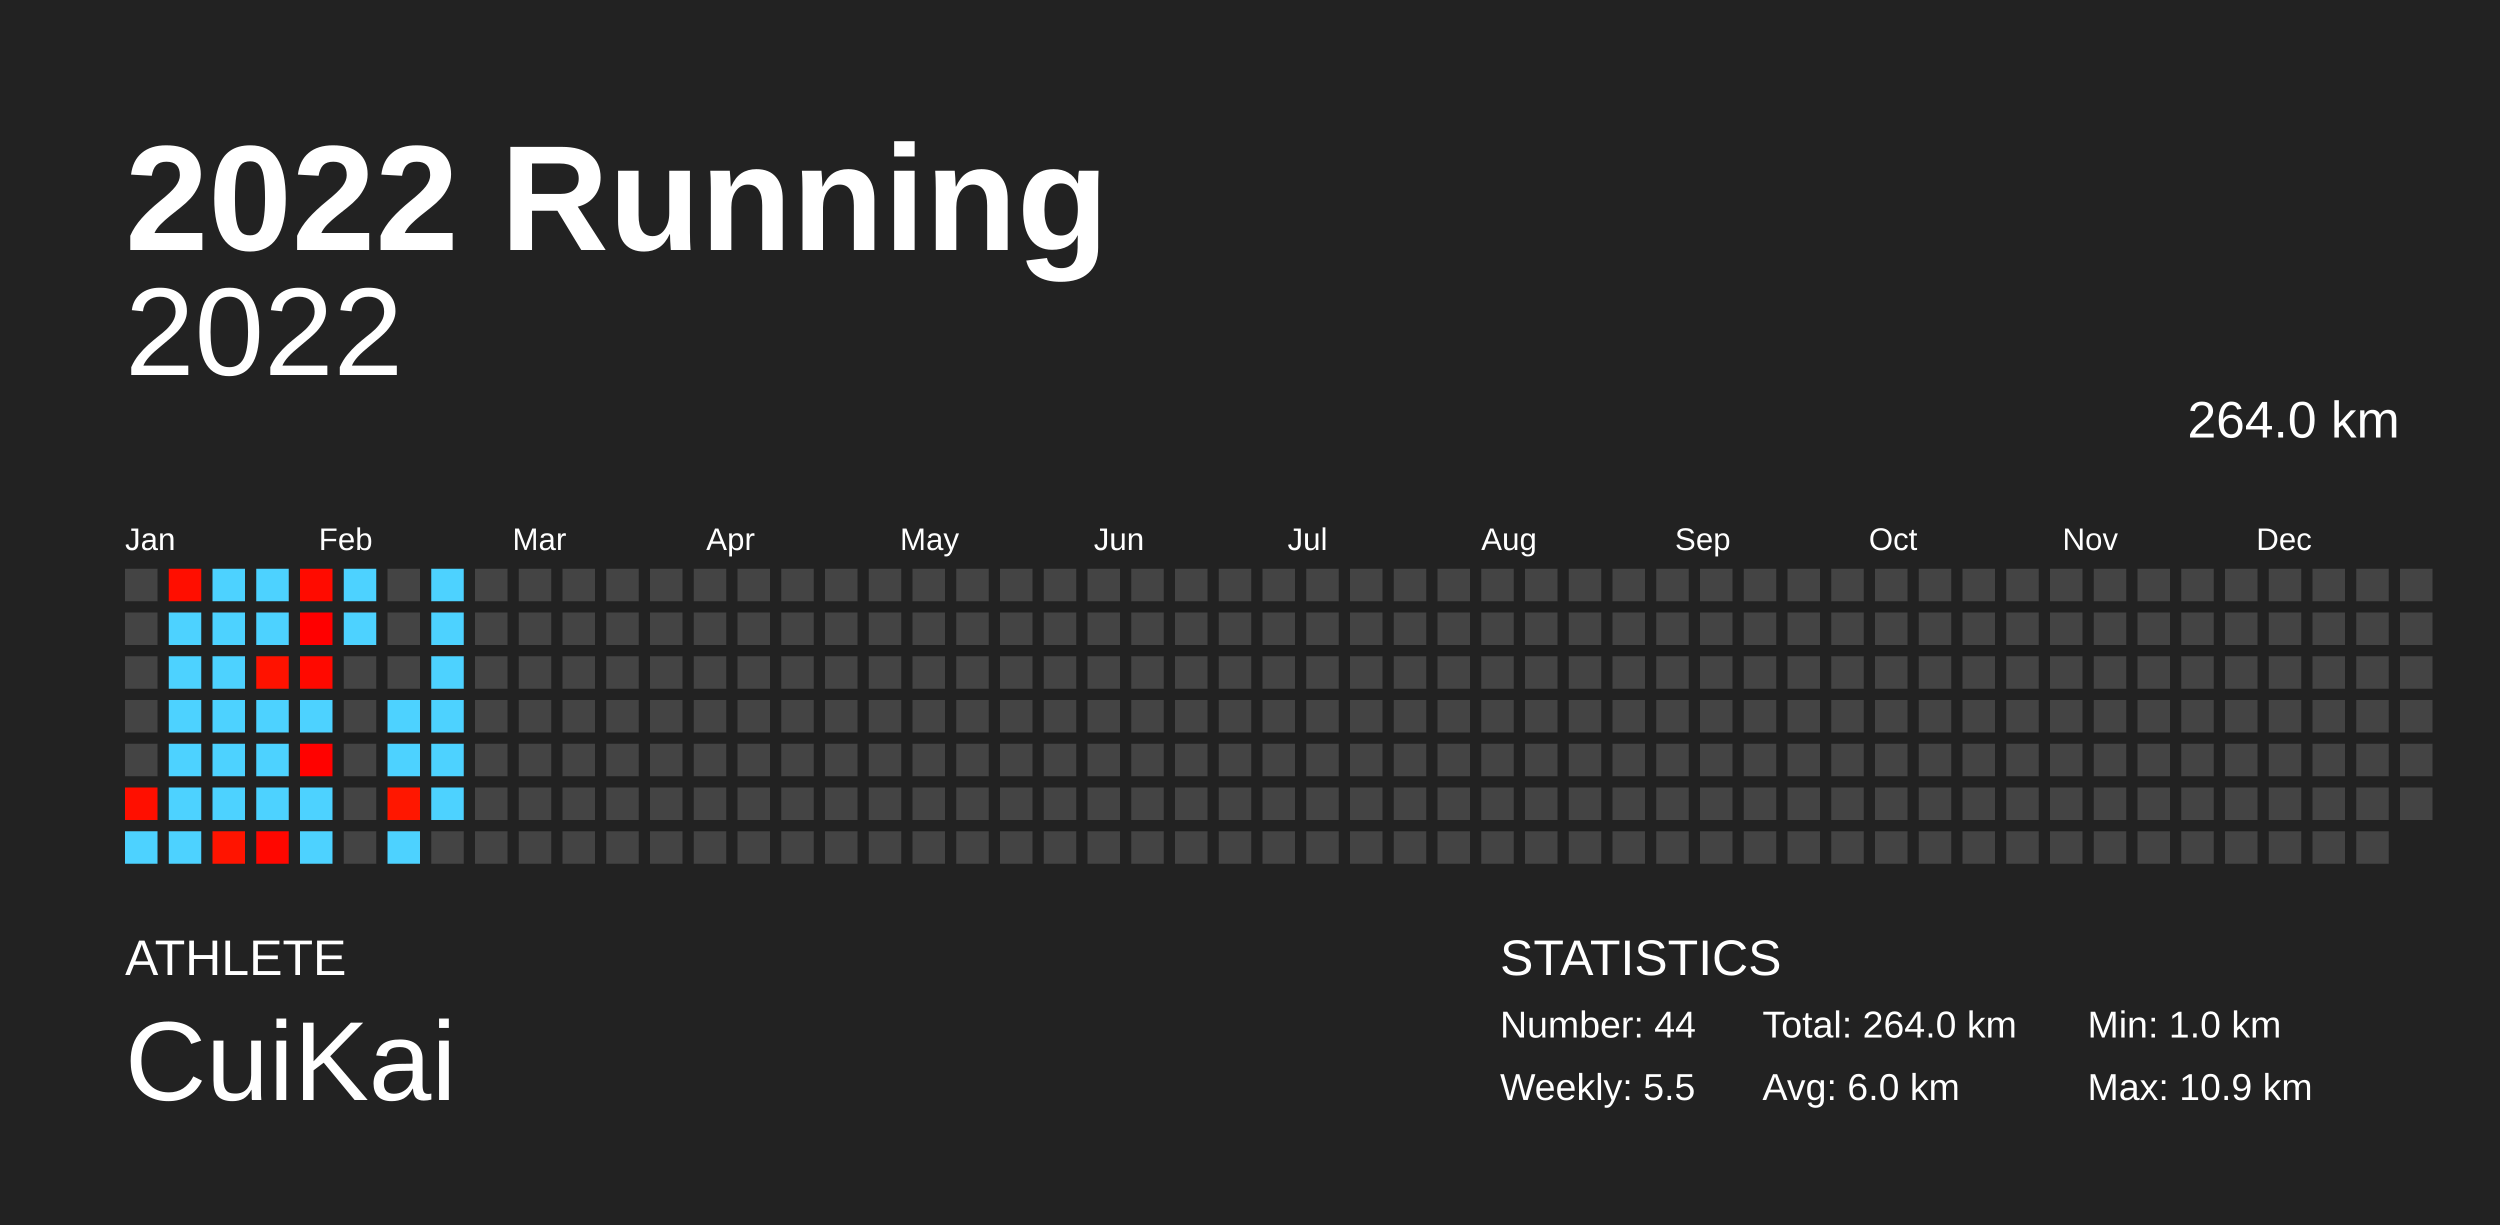
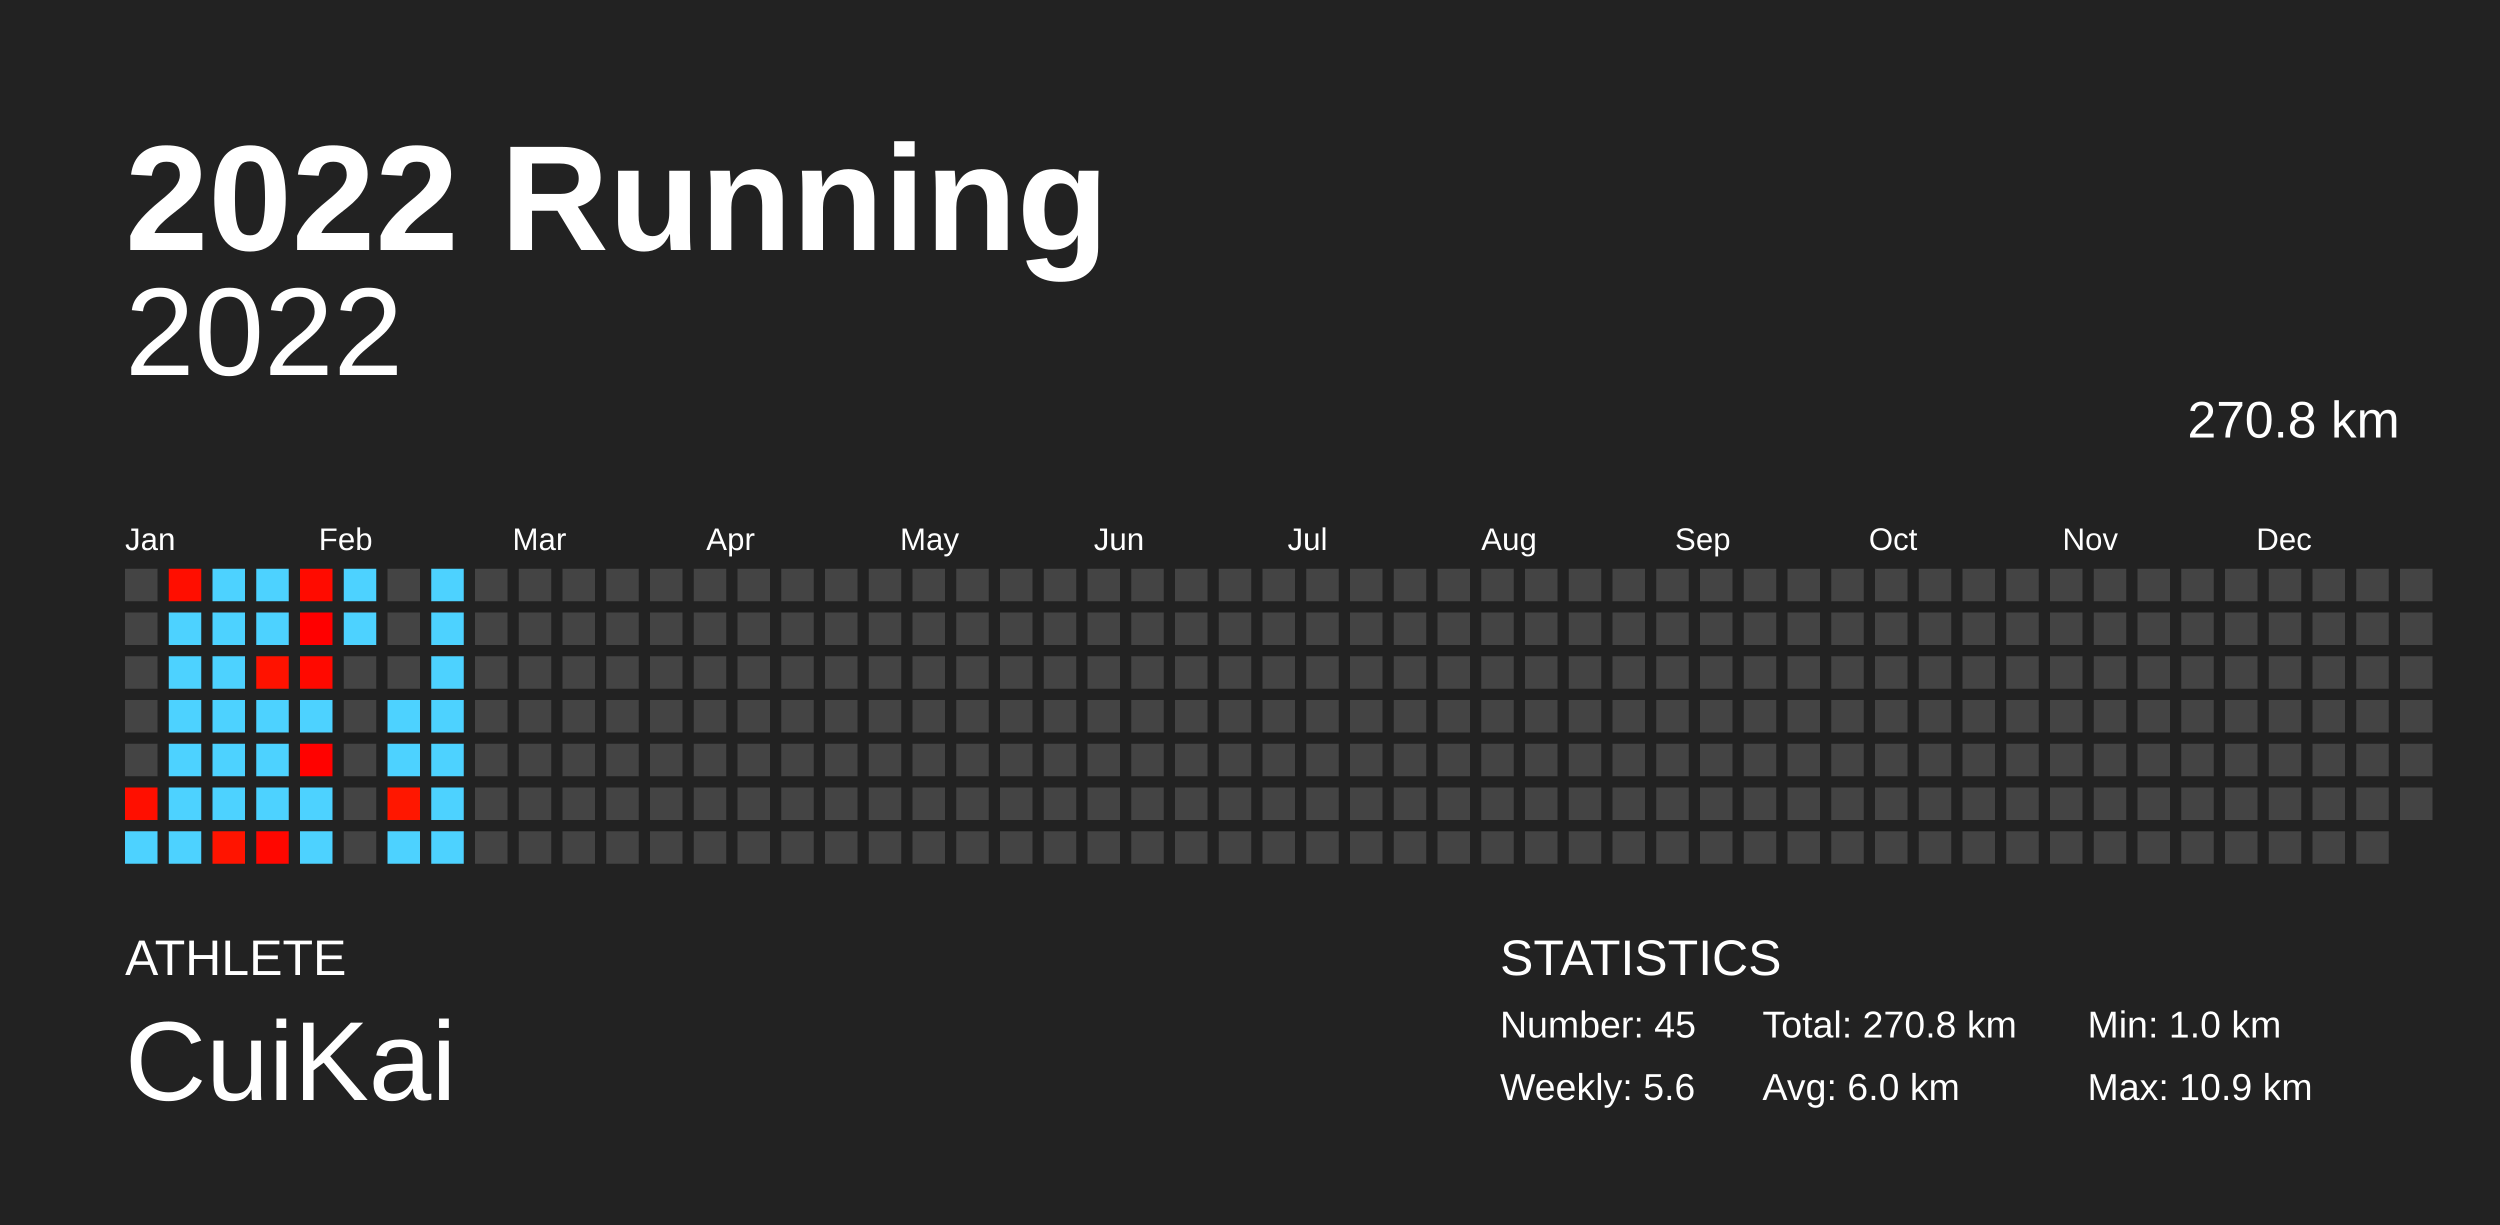
<svg xmlns="http://www.w3.org/2000/svg" baseProfile="full" height="98mm" version="1.1" viewBox="0,0,200,98" width="200mm">
  <defs />
  <rect fill="#222222" height="98" width="200" x="0" y="0" />
  <text fill="#FFFFFF" style="font-size:12px; font-family:Arial; font-weight:bold;" x="10" y="20">2022 Running</text>
  <text fill="#FFFFFF" style="font-size:4px; font-family:Arial" x="10" y="78">ATHLETE</text>
  <text fill="#FFFFFF" style="font-size:9px; font-family:Arial" x="10" y="88">CuiKai</text>
  <text fill="#FFFFFF" style="font-size:4px; font-family:Arial" x="120" y="78">STATISTICS</text>
-   <text fill="#FFFFFF" style="font-size:3px; font-family:Arial" x="120" y="83">Number: 44</text>
-   <text fill="#FFFFFF" style="font-size:3px; font-family:Arial" x="120" y="88">Weekly: 5.5</text>
-   <text fill="#FFFFFF" style="font-size:3px; font-family:Arial" x="141" y="83">Total: 264.0 km</text>
+   <text fill="#FFFFFF" style="font-size:3px; font-family:Arial" x="120" y="83">Number: 45</text>
+   <text fill="#FFFFFF" style="font-size:3px; font-family:Arial" x="120" y="88">Weekly: 5.6</text>
+   <text fill="#FFFFFF" style="font-size:3px; font-family:Arial" x="141" y="83">Total: 270.8 km</text>
  <text fill="#FFFFFF" style="font-size:3px; font-family:Arial" x="141" y="88">Avg: 6.0 km</text>
  <text fill="#FFFFFF" style="font-size:3px; font-family:Arial" x="167" y="83">Min: 1.0 km</text>
  <text fill="#FFFFFF" style="font-size:3px; font-family:Arial" x="167" y="88">Max: 10.9 km</text>
  <text alignment-baseline="hanging" fill="#FFFFFF" style="font-size:10.0px; font-family:Arial;" x="10" y="30">2022</text>
-   <text alignment-baseline="hanging" fill="#FFFFFF" style="font-size:4.125px; font-family:Arial;" x="175" y="35">264.0 km</text>
+   <text alignment-baseline="hanging" fill="#FFFFFF" style="font-size:4.125px; font-family:Arial;" x="175" y="35">270.8 km</text>
  <text fill="#FFFFFF" style="font-size:2.5px; font-family:Arial" x="10.0" y="44">Jan</text>
  <text fill="#FFFFFF" style="font-size:2.5px; font-family:Arial" x="25.5" y="44">Feb</text>
  <text fill="#FFFFFF" style="font-size:2.5px; font-family:Arial" x="41.0" y="44">Mar</text>
  <text fill="#FFFFFF" style="font-size:2.5px; font-family:Arial" x="56.5" y="44">Apr</text>
  <text fill="#FFFFFF" style="font-size:2.5px; font-family:Arial" x="72.0" y="44">May</text>
  <text fill="#FFFFFF" style="font-size:2.5px; font-family:Arial" x="87.5" y="44">Jun</text>
  <text fill="#FFFFFF" style="font-size:2.5px; font-family:Arial" x="103.0" y="44">Jul</text>
  <text fill="#FFFFFF" style="font-size:2.5px; font-family:Arial" x="118.5" y="44">Aug</text>
  <text fill="#FFFFFF" style="font-size:2.5px; font-family:Arial" x="134.0" y="44">Sep</text>
  <text fill="#FFFFFF" style="font-size:2.5px; font-family:Arial" x="149.5" y="44">Oct</text>
  <text fill="#FFFFFF" style="font-size:2.5px; font-family:Arial" x="165.0" y="44">Nov</text>
  <text fill="#FFFFFF" style="font-size:2.5px; font-family:Arial" x="180.5" y="44">Dec</text>
  <rect fill="#444444" height="2.6" width="2.6" x="10.0" y="45.5" />
  <rect fill="#444444" height="2.6" width="2.6" x="10.0" y="49.0" />
  <rect fill="#444444" height="2.6" width="2.6" x="10.0" y="52.5" />
  <rect fill="#444444" height="2.6" width="2.6" x="10.0" y="56.0" />
  <rect fill="#444444" height="2.6" width="2.6" x="10.0" y="59.5" />
  <rect fill="#ff0f00" height="2.6" width="2.6" x="10.0" y="63.0" />
  <rect fill="#4dd2ff" height="2.6" width="2.6" x="10.0" y="66.5" />
  <rect fill="#ff0e00" height="2.6" width="2.6" x="13.5" y="45.5" />
  <rect fill="#4dd2ff" height="2.6" width="2.6" x="13.5" y="49.0" />
  <rect fill="#4dd2ff" height="2.6" width="2.6" x="13.5" y="52.5" />
  <rect fill="#4dd2ff" height="2.6" width="2.6" x="13.5" y="56.0" />
  <rect fill="#4dd2ff" height="2.6" width="2.6" x="13.5" y="59.5" />
  <rect fill="#4dd2ff" height="2.6" width="2.6" x="13.5" y="63.0" />
  <rect fill="#4dd2ff" height="2.6" width="2.6" x="13.5" y="66.5" />
  <rect fill="#4dd2ff" height="2.6" width="2.6" x="17.0" y="45.5" />
  <rect fill="#4dd2ff" height="2.6" width="2.6" x="17.0" y="49.0" />
  <rect fill="#4dd2ff" height="2.6" width="2.6" x="17.0" y="52.5" />
  <rect fill="#4dd2ff" height="2.6" width="2.6" x="17.0" y="56.0" />
  <rect fill="#4dd2ff" height="2.6" width="2.6" x="17.0" y="59.5" />
  <rect fill="#4dd2ff" height="2.6" width="2.6" x="17.0" y="63.0" />
  <rect fill="#ff1400" height="2.6" width="2.6" x="17.0" y="66.5" />
  <rect fill="#4dd2ff" height="2.6" width="2.6" x="20.5" y="45.5" />
  <rect fill="#4dd2ff" height="2.6" width="2.6" x="20.5" y="49.0" />
  <rect fill="#ff1200" height="2.6" width="2.6" x="20.5" y="52.5" />
  <rect fill="#4dd2ff" height="2.6" width="2.6" x="20.5" y="56.0" />
  <rect fill="#4dd2ff" height="2.6" width="2.6" x="20.5" y="59.5" />
  <rect fill="#4dd2ff" height="2.6" width="2.6" x="20.5" y="63.0" />
  <rect fill="#ff0700" height="2.6" width="2.6" x="20.5" y="66.5" />
  <rect fill="#ff0b00" height="2.6" width="2.6" x="24.0" y="45.5" />
  <rect fill="#ff0000" height="2.6" width="2.6" x="24.0" y="49.0" />
  <rect fill="#ff0900" height="2.6" width="2.6" x="24.0" y="52.5" />
  <rect fill="#4dd2ff" height="2.6" width="2.6" x="24.0" y="56.0" />
  <rect fill="#ff0200" height="2.6" width="2.6" x="24.0" y="59.5" />
  <rect fill="#4dd2ff" height="2.6" width="2.6" x="24.0" y="63.0" />
  <rect fill="#4dd2ff" height="2.6" width="2.6" x="24.0" y="66.5" />
  <rect fill="#4dd2ff" height="2.6" width="2.6" x="27.5" y="45.5" />
  <rect fill="#4dd2ff" height="2.6" width="2.6" x="27.5" y="49.0" />
  <rect fill="#444444" height="2.6" width="2.6" x="27.5" y="52.5" />
  <rect fill="#444444" height="2.6" width="2.6" x="27.5" y="56.0" />
  <rect fill="#444444" height="2.6" width="2.6" x="27.5" y="59.5" />
  <rect fill="#444444" height="2.6" width="2.6" x="27.5" y="63.0" />
  <rect fill="#444444" height="2.6" width="2.6" x="27.5" y="66.5" />
  <rect fill="#444444" height="2.6" width="2.6" x="31.0" y="45.5" />
  <rect fill="#444444" height="2.6" width="2.6" x="31.0" y="49.0" />
  <rect fill="#444444" height="2.6" width="2.6" x="31.0" y="52.5" />
  <rect fill="#4dd2ff" height="2.6" width="2.6" x="31.0" y="56.0" />
  <rect fill="#4dd2ff" height="2.6" width="2.6" x="31.0" y="59.5" />
  <rect fill="#ff1700" height="2.6" width="2.6" x="31.0" y="63.0" />
  <rect fill="#4dd2ff" height="2.6" width="2.6" x="31.0" y="66.5" />
  <rect fill="#4dd2ff" height="2.6" width="2.6" x="34.5" y="45.5" />
  <rect fill="#4dd2ff" height="2.6" width="2.6" x="34.5" y="49.0" />
  <rect fill="#4dd2ff" height="2.6" width="2.6" x="34.5" y="52.5" />
  <rect fill="#4dd2ff" height="2.6" width="2.6" x="34.5" y="56.0" />
  <rect fill="#4dd2ff" height="2.6" width="2.6" x="34.5" y="59.5" />
  <rect fill="#4dd2ff" height="2.6" width="2.6" x="34.5" y="63.0" />
-   <rect fill="#444444" height="2.6" width="2.6" x="34.5" y="66.5" />
+   <rect fill="#4dd2ff" height="2.6" width="2.6" x="34.5" y="66.5" />
  <rect fill="#444444" height="2.6" width="2.6" x="38.0" y="45.5" />
  <rect fill="#444444" height="2.6" width="2.6" x="38.0" y="49.0" />
  <rect fill="#444444" height="2.6" width="2.6" x="38.0" y="52.5" />
  <rect fill="#444444" height="2.6" width="2.6" x="38.0" y="56.0" />
  <rect fill="#444444" height="2.6" width="2.6" x="38.0" y="59.5" />
  <rect fill="#444444" height="2.6" width="2.6" x="38.0" y="63.0" />
  <rect fill="#444444" height="2.6" width="2.6" x="38.0" y="66.5" />
  <rect fill="#444444" height="2.6" width="2.6" x="41.5" y="45.5" />
  <rect fill="#444444" height="2.6" width="2.6" x="41.5" y="49.0" />
  <rect fill="#444444" height="2.6" width="2.6" x="41.5" y="52.5" />
  <rect fill="#444444" height="2.6" width="2.6" x="41.5" y="56.0" />
  <rect fill="#444444" height="2.6" width="2.6" x="41.5" y="59.5" />
  <rect fill="#444444" height="2.6" width="2.6" x="41.5" y="63.0" />
  <rect fill="#444444" height="2.6" width="2.6" x="41.5" y="66.5" />
  <rect fill="#444444" height="2.6" width="2.6" x="45.0" y="45.5" />
  <rect fill="#444444" height="2.6" width="2.6" x="45.0" y="49.0" />
  <rect fill="#444444" height="2.6" width="2.6" x="45.0" y="52.5" />
  <rect fill="#444444" height="2.6" width="2.6" x="45.0" y="56.0" />
  <rect fill="#444444" height="2.6" width="2.6" x="45.0" y="59.5" />
  <rect fill="#444444" height="2.6" width="2.6" x="45.0" y="63.0" />
  <rect fill="#444444" height="2.6" width="2.6" x="45.0" y="66.5" />
  <rect fill="#444444" height="2.6" width="2.6" x="48.5" y="45.5" />
  <rect fill="#444444" height="2.6" width="2.6" x="48.5" y="49.0" />
  <rect fill="#444444" height="2.6" width="2.6" x="48.5" y="52.5" />
  <rect fill="#444444" height="2.6" width="2.6" x="48.5" y="56.0" />
  <rect fill="#444444" height="2.6" width="2.6" x="48.5" y="59.5" />
  <rect fill="#444444" height="2.6" width="2.6" x="48.5" y="63.0" />
  <rect fill="#444444" height="2.6" width="2.6" x="48.5" y="66.5" />
  <rect fill="#444444" height="2.6" width="2.6" x="52.0" y="45.5" />
  <rect fill="#444444" height="2.6" width="2.6" x="52.0" y="49.0" />
  <rect fill="#444444" height="2.6" width="2.6" x="52.0" y="52.5" />
  <rect fill="#444444" height="2.6" width="2.6" x="52.0" y="56.0" />
  <rect fill="#444444" height="2.6" width="2.6" x="52.0" y="59.5" />
  <rect fill="#444444" height="2.6" width="2.6" x="52.0" y="63.0" />
  <rect fill="#444444" height="2.6" width="2.6" x="52.0" y="66.5" />
  <rect fill="#444444" height="2.6" width="2.6" x="55.5" y="45.5" />
  <rect fill="#444444" height="2.6" width="2.6" x="55.5" y="49.0" />
  <rect fill="#444444" height="2.6" width="2.6" x="55.5" y="52.5" />
  <rect fill="#444444" height="2.6" width="2.6" x="55.5" y="56.0" />
  <rect fill="#444444" height="2.6" width="2.6" x="55.5" y="59.5" />
  <rect fill="#444444" height="2.6" width="2.6" x="55.5" y="63.0" />
  <rect fill="#444444" height="2.6" width="2.6" x="55.5" y="66.5" />
  <rect fill="#444444" height="2.6" width="2.6" x="59.0" y="45.5" />
  <rect fill="#444444" height="2.6" width="2.6" x="59.0" y="49.0" />
  <rect fill="#444444" height="2.6" width="2.6" x="59.0" y="52.5" />
  <rect fill="#444444" height="2.6" width="2.6" x="59.0" y="56.0" />
  <rect fill="#444444" height="2.6" width="2.6" x="59.0" y="59.5" />
  <rect fill="#444444" height="2.6" width="2.6" x="59.0" y="63.0" />
  <rect fill="#444444" height="2.6" width="2.6" x="59.0" y="66.5" />
  <rect fill="#444444" height="2.6" width="2.6" x="62.5" y="45.5" />
  <rect fill="#444444" height="2.6" width="2.6" x="62.5" y="49.0" />
  <rect fill="#444444" height="2.6" width="2.6" x="62.5" y="52.5" />
  <rect fill="#444444" height="2.6" width="2.6" x="62.5" y="56.0" />
  <rect fill="#444444" height="2.6" width="2.6" x="62.5" y="59.5" />
  <rect fill="#444444" height="2.6" width="2.6" x="62.5" y="63.0" />
  <rect fill="#444444" height="2.6" width="2.6" x="62.5" y="66.5" />
  <rect fill="#444444" height="2.6" width="2.6" x="66.0" y="45.5" />
  <rect fill="#444444" height="2.6" width="2.6" x="66.0" y="49.0" />
  <rect fill="#444444" height="2.6" width="2.6" x="66.0" y="52.5" />
  <rect fill="#444444" height="2.6" width="2.6" x="66.0" y="56.0" />
  <rect fill="#444444" height="2.6" width="2.6" x="66.0" y="59.5" />
  <rect fill="#444444" height="2.6" width="2.6" x="66.0" y="63.0" />
  <rect fill="#444444" height="2.6" width="2.6" x="66.0" y="66.5" />
  <rect fill="#444444" height="2.6" width="2.6" x="69.5" y="45.5" />
  <rect fill="#444444" height="2.6" width="2.6" x="69.5" y="49.0" />
  <rect fill="#444444" height="2.6" width="2.6" x="69.5" y="52.5" />
  <rect fill="#444444" height="2.6" width="2.6" x="69.5" y="56.0" />
  <rect fill="#444444" height="2.6" width="2.6" x="69.5" y="59.5" />
  <rect fill="#444444" height="2.6" width="2.6" x="69.5" y="63.0" />
  <rect fill="#444444" height="2.6" width="2.6" x="69.5" y="66.5" />
  <rect fill="#444444" height="2.6" width="2.6" x="73.0" y="45.5" />
  <rect fill="#444444" height="2.6" width="2.6" x="73.0" y="49.0" />
  <rect fill="#444444" height="2.6" width="2.6" x="73.0" y="52.5" />
  <rect fill="#444444" height="2.6" width="2.6" x="73.0" y="56.0" />
  <rect fill="#444444" height="2.6" width="2.6" x="73.0" y="59.5" />
  <rect fill="#444444" height="2.6" width="2.6" x="73.0" y="63.0" />
  <rect fill="#444444" height="2.6" width="2.6" x="73.0" y="66.5" />
  <rect fill="#444444" height="2.6" width="2.6" x="76.5" y="45.5" />
  <rect fill="#444444" height="2.6" width="2.6" x="76.5" y="49.0" />
  <rect fill="#444444" height="2.6" width="2.6" x="76.5" y="52.5" />
  <rect fill="#444444" height="2.6" width="2.6" x="76.5" y="56.0" />
  <rect fill="#444444" height="2.6" width="2.6" x="76.5" y="59.5" />
  <rect fill="#444444" height="2.6" width="2.6" x="76.5" y="63.0" />
  <rect fill="#444444" height="2.6" width="2.6" x="76.5" y="66.5" />
  <rect fill="#444444" height="2.6" width="2.6" x="80.0" y="45.5" />
  <rect fill="#444444" height="2.6" width="2.6" x="80.0" y="49.0" />
  <rect fill="#444444" height="2.6" width="2.6" x="80.0" y="52.5" />
  <rect fill="#444444" height="2.6" width="2.6" x="80.0" y="56.0" />
  <rect fill="#444444" height="2.6" width="2.6" x="80.0" y="59.5" />
  <rect fill="#444444" height="2.6" width="2.6" x="80.0" y="63.0" />
  <rect fill="#444444" height="2.6" width="2.6" x="80.0" y="66.5" />
  <rect fill="#444444" height="2.6" width="2.6" x="83.5" y="45.5" />
  <rect fill="#444444" height="2.6" width="2.6" x="83.5" y="49.0" />
  <rect fill="#444444" height="2.6" width="2.6" x="83.5" y="52.5" />
  <rect fill="#444444" height="2.6" width="2.6" x="83.5" y="56.0" />
  <rect fill="#444444" height="2.6" width="2.6" x="83.5" y="59.5" />
  <rect fill="#444444" height="2.6" width="2.6" x="83.5" y="63.0" />
  <rect fill="#444444" height="2.6" width="2.6" x="83.5" y="66.5" />
  <rect fill="#444444" height="2.6" width="2.6" x="87.0" y="45.5" />
  <rect fill="#444444" height="2.6" width="2.6" x="87.0" y="49.0" />
  <rect fill="#444444" height="2.6" width="2.6" x="87.0" y="52.5" />
  <rect fill="#444444" height="2.6" width="2.6" x="87.0" y="56.0" />
  <rect fill="#444444" height="2.6" width="2.6" x="87.0" y="59.5" />
  <rect fill="#444444" height="2.6" width="2.6" x="87.0" y="63.0" />
  <rect fill="#444444" height="2.6" width="2.6" x="87.0" y="66.5" />
  <rect fill="#444444" height="2.6" width="2.6" x="90.5" y="45.5" />
  <rect fill="#444444" height="2.6" width="2.6" x="90.5" y="49.0" />
  <rect fill="#444444" height="2.6" width="2.6" x="90.5" y="52.5" />
  <rect fill="#444444" height="2.6" width="2.6" x="90.5" y="56.0" />
  <rect fill="#444444" height="2.6" width="2.6" x="90.5" y="59.5" />
  <rect fill="#444444" height="2.6" width="2.6" x="90.5" y="63.0" />
  <rect fill="#444444" height="2.6" width="2.6" x="90.5" y="66.5" />
  <rect fill="#444444" height="2.6" width="2.6" x="94.0" y="45.5" />
  <rect fill="#444444" height="2.6" width="2.6" x="94.0" y="49.0" />
  <rect fill="#444444" height="2.6" width="2.6" x="94.0" y="52.5" />
  <rect fill="#444444" height="2.6" width="2.6" x="94.0" y="56.0" />
  <rect fill="#444444" height="2.6" width="2.6" x="94.0" y="59.5" />
  <rect fill="#444444" height="2.6" width="2.6" x="94.0" y="63.0" />
  <rect fill="#444444" height="2.6" width="2.6" x="94.0" y="66.5" />
  <rect fill="#444444" height="2.6" width="2.6" x="97.5" y="45.5" />
  <rect fill="#444444" height="2.6" width="2.6" x="97.5" y="49.0" />
  <rect fill="#444444" height="2.6" width="2.6" x="97.5" y="52.5" />
  <rect fill="#444444" height="2.6" width="2.6" x="97.5" y="56.0" />
  <rect fill="#444444" height="2.6" width="2.6" x="97.5" y="59.5" />
  <rect fill="#444444" height="2.6" width="2.6" x="97.5" y="63.0" />
  <rect fill="#444444" height="2.6" width="2.6" x="97.5" y="66.5" />
  <rect fill="#444444" height="2.6" width="2.6" x="101.0" y="45.5" />
  <rect fill="#444444" height="2.6" width="2.6" x="101.0" y="49.0" />
  <rect fill="#444444" height="2.6" width="2.6" x="101.0" y="52.5" />
  <rect fill="#444444" height="2.6" width="2.6" x="101.0" y="56.0" />
  <rect fill="#444444" height="2.6" width="2.6" x="101.0" y="59.5" />
  <rect fill="#444444" height="2.6" width="2.6" x="101.0" y="63.0" />
  <rect fill="#444444" height="2.6" width="2.6" x="101.0" y="66.5" />
  <rect fill="#444444" height="2.6" width="2.6" x="104.5" y="45.5" />
  <rect fill="#444444" height="2.6" width="2.6" x="104.5" y="49.0" />
  <rect fill="#444444" height="2.6" width="2.6" x="104.5" y="52.5" />
  <rect fill="#444444" height="2.6" width="2.6" x="104.5" y="56.0" />
  <rect fill="#444444" height="2.6" width="2.6" x="104.5" y="59.5" />
  <rect fill="#444444" height="2.6" width="2.6" x="104.5" y="63.0" />
  <rect fill="#444444" height="2.6" width="2.6" x="104.5" y="66.5" />
  <rect fill="#444444" height="2.6" width="2.6" x="108.0" y="45.5" />
  <rect fill="#444444" height="2.6" width="2.6" x="108.0" y="49.0" />
  <rect fill="#444444" height="2.6" width="2.6" x="108.0" y="52.5" />
  <rect fill="#444444" height="2.6" width="2.6" x="108.0" y="56.0" />
  <rect fill="#444444" height="2.6" width="2.6" x="108.0" y="59.5" />
  <rect fill="#444444" height="2.6" width="2.6" x="108.0" y="63.0" />
  <rect fill="#444444" height="2.6" width="2.6" x="108.0" y="66.5" />
  <rect fill="#444444" height="2.6" width="2.6" x="111.5" y="45.5" />
  <rect fill="#444444" height="2.6" width="2.6" x="111.5" y="49.0" />
  <rect fill="#444444" height="2.6" width="2.6" x="111.5" y="52.5" />
  <rect fill="#444444" height="2.6" width="2.6" x="111.5" y="56.0" />
  <rect fill="#444444" height="2.6" width="2.6" x="111.5" y="59.5" />
  <rect fill="#444444" height="2.6" width="2.6" x="111.5" y="63.0" />
  <rect fill="#444444" height="2.6" width="2.6" x="111.5" y="66.5" />
  <rect fill="#444444" height="2.6" width="2.6" x="115.0" y="45.5" />
  <rect fill="#444444" height="2.6" width="2.6" x="115.0" y="49.0" />
  <rect fill="#444444" height="2.6" width="2.6" x="115.0" y="52.5" />
  <rect fill="#444444" height="2.6" width="2.6" x="115.0" y="56.0" />
  <rect fill="#444444" height="2.6" width="2.6" x="115.0" y="59.5" />
  <rect fill="#444444" height="2.6" width="2.6" x="115.0" y="63.0" />
  <rect fill="#444444" height="2.6" width="2.6" x="115.0" y="66.5" />
  <rect fill="#444444" height="2.6" width="2.6" x="118.5" y="45.5" />
  <rect fill="#444444" height="2.6" width="2.6" x="118.5" y="49.0" />
  <rect fill="#444444" height="2.6" width="2.6" x="118.5" y="52.5" />
  <rect fill="#444444" height="2.6" width="2.6" x="118.5" y="56.0" />
  <rect fill="#444444" height="2.6" width="2.6" x="118.5" y="59.5" />
  <rect fill="#444444" height="2.6" width="2.6" x="118.5" y="63.0" />
  <rect fill="#444444" height="2.6" width="2.6" x="118.5" y="66.5" />
  <rect fill="#444444" height="2.6" width="2.6" x="122.0" y="45.5" />
  <rect fill="#444444" height="2.6" width="2.6" x="122.0" y="49.0" />
  <rect fill="#444444" height="2.6" width="2.6" x="122.0" y="52.5" />
  <rect fill="#444444" height="2.6" width="2.6" x="122.0" y="56.0" />
  <rect fill="#444444" height="2.6" width="2.6" x="122.0" y="59.5" />
  <rect fill="#444444" height="2.6" width="2.6" x="122.0" y="63.0" />
  <rect fill="#444444" height="2.6" width="2.6" x="122.0" y="66.5" />
  <rect fill="#444444" height="2.6" width="2.6" x="125.5" y="45.5" />
  <rect fill="#444444" height="2.6" width="2.6" x="125.5" y="49.0" />
  <rect fill="#444444" height="2.6" width="2.6" x="125.5" y="52.5" />
  <rect fill="#444444" height="2.6" width="2.6" x="125.5" y="56.0" />
  <rect fill="#444444" height="2.6" width="2.6" x="125.5" y="59.5" />
  <rect fill="#444444" height="2.6" width="2.6" x="125.5" y="63.0" />
  <rect fill="#444444" height="2.6" width="2.6" x="125.5" y="66.5" />
  <rect fill="#444444" height="2.6" width="2.6" x="129.0" y="45.5" />
  <rect fill="#444444" height="2.6" width="2.6" x="129.0" y="49.0" />
  <rect fill="#444444" height="2.6" width="2.6" x="129.0" y="52.5" />
  <rect fill="#444444" height="2.6" width="2.6" x="129.0" y="56.0" />
  <rect fill="#444444" height="2.6" width="2.6" x="129.0" y="59.5" />
  <rect fill="#444444" height="2.6" width="2.6" x="129.0" y="63.0" />
  <rect fill="#444444" height="2.6" width="2.6" x="129.0" y="66.5" />
  <rect fill="#444444" height="2.6" width="2.6" x="132.5" y="45.5" />
  <rect fill="#444444" height="2.6" width="2.6" x="132.5" y="49.0" />
  <rect fill="#444444" height="2.6" width="2.6" x="132.5" y="52.5" />
  <rect fill="#444444" height="2.6" width="2.6" x="132.5" y="56.0" />
  <rect fill="#444444" height="2.6" width="2.6" x="132.5" y="59.5" />
  <rect fill="#444444" height="2.6" width="2.6" x="132.5" y="63.0" />
  <rect fill="#444444" height="2.6" width="2.6" x="132.5" y="66.5" />
  <rect fill="#444444" height="2.6" width="2.6" x="136.0" y="45.5" />
  <rect fill="#444444" height="2.6" width="2.6" x="136.0" y="49.0" />
  <rect fill="#444444" height="2.6" width="2.6" x="136.0" y="52.5" />
  <rect fill="#444444" height="2.6" width="2.6" x="136.0" y="56.0" />
  <rect fill="#444444" height="2.6" width="2.6" x="136.0" y="59.5" />
  <rect fill="#444444" height="2.6" width="2.6" x="136.0" y="63.0" />
  <rect fill="#444444" height="2.6" width="2.6" x="136.0" y="66.5" />
  <rect fill="#444444" height="2.6" width="2.6" x="139.5" y="45.5" />
  <rect fill="#444444" height="2.6" width="2.6" x="139.5" y="49.0" />
  <rect fill="#444444" height="2.6" width="2.6" x="139.5" y="52.5" />
  <rect fill="#444444" height="2.6" width="2.6" x="139.5" y="56.0" />
  <rect fill="#444444" height="2.6" width="2.6" x="139.5" y="59.5" />
  <rect fill="#444444" height="2.6" width="2.6" x="139.5" y="63.0" />
  <rect fill="#444444" height="2.6" width="2.6" x="139.5" y="66.5" />
  <rect fill="#444444" height="2.6" width="2.6" x="143.0" y="45.5" />
  <rect fill="#444444" height="2.6" width="2.6" x="143.0" y="49.0" />
  <rect fill="#444444" height="2.6" width="2.6" x="143.0" y="52.5" />
  <rect fill="#444444" height="2.6" width="2.6" x="143.0" y="56.0" />
  <rect fill="#444444" height="2.6" width="2.6" x="143.0" y="59.5" />
  <rect fill="#444444" height="2.6" width="2.6" x="143.0" y="63.0" />
  <rect fill="#444444" height="2.6" width="2.6" x="143.0" y="66.5" />
  <rect fill="#444444" height="2.6" width="2.6" x="146.5" y="45.5" />
  <rect fill="#444444" height="2.6" width="2.6" x="146.5" y="49.0" />
  <rect fill="#444444" height="2.6" width="2.6" x="146.5" y="52.5" />
  <rect fill="#444444" height="2.6" width="2.6" x="146.5" y="56.0" />
  <rect fill="#444444" height="2.6" width="2.6" x="146.5" y="59.5" />
  <rect fill="#444444" height="2.6" width="2.6" x="146.5" y="63.0" />
  <rect fill="#444444" height="2.6" width="2.6" x="146.5" y="66.5" />
  <rect fill="#444444" height="2.6" width="2.6" x="150.0" y="45.5" />
  <rect fill="#444444" height="2.6" width="2.6" x="150.0" y="49.0" />
  <rect fill="#444444" height="2.6" width="2.6" x="150.0" y="52.5" />
  <rect fill="#444444" height="2.6" width="2.6" x="150.0" y="56.0" />
  <rect fill="#444444" height="2.6" width="2.6" x="150.0" y="59.5" />
  <rect fill="#444444" height="2.6" width="2.6" x="150.0" y="63.0" />
  <rect fill="#444444" height="2.6" width="2.6" x="150.0" y="66.5" />
  <rect fill="#444444" height="2.6" width="2.6" x="153.5" y="45.5" />
  <rect fill="#444444" height="2.6" width="2.6" x="153.5" y="49.0" />
  <rect fill="#444444" height="2.6" width="2.6" x="153.5" y="52.5" />
  <rect fill="#444444" height="2.6" width="2.6" x="153.5" y="56.0" />
  <rect fill="#444444" height="2.6" width="2.6" x="153.5" y="59.5" />
  <rect fill="#444444" height="2.6" width="2.6" x="153.5" y="63.0" />
  <rect fill="#444444" height="2.6" width="2.6" x="153.5" y="66.5" />
  <rect fill="#444444" height="2.6" width="2.6" x="157.0" y="45.5" />
  <rect fill="#444444" height="2.6" width="2.6" x="157.0" y="49.0" />
  <rect fill="#444444" height="2.6" width="2.6" x="157.0" y="52.5" />
  <rect fill="#444444" height="2.6" width="2.6" x="157.0" y="56.0" />
  <rect fill="#444444" height="2.6" width="2.6" x="157.0" y="59.5" />
  <rect fill="#444444" height="2.6" width="2.6" x="157.0" y="63.0" />
  <rect fill="#444444" height="2.6" width="2.6" x="157.0" y="66.5" />
  <rect fill="#444444" height="2.6" width="2.6" x="160.5" y="45.5" />
  <rect fill="#444444" height="2.6" width="2.6" x="160.5" y="49.0" />
  <rect fill="#444444" height="2.6" width="2.6" x="160.5" y="52.5" />
  <rect fill="#444444" height="2.6" width="2.6" x="160.5" y="56.0" />
  <rect fill="#444444" height="2.6" width="2.6" x="160.5" y="59.5" />
  <rect fill="#444444" height="2.6" width="2.6" x="160.5" y="63.0" />
  <rect fill="#444444" height="2.6" width="2.6" x="160.5" y="66.5" />
  <rect fill="#444444" height="2.6" width="2.6" x="164.0" y="45.5" />
  <rect fill="#444444" height="2.6" width="2.6" x="164.0" y="49.0" />
  <rect fill="#444444" height="2.6" width="2.6" x="164.0" y="52.5" />
  <rect fill="#444444" height="2.6" width="2.6" x="164.0" y="56.0" />
  <rect fill="#444444" height="2.6" width="2.6" x="164.0" y="59.5" />
  <rect fill="#444444" height="2.6" width="2.6" x="164.0" y="63.0" />
  <rect fill="#444444" height="2.6" width="2.6" x="164.0" y="66.5" />
  <rect fill="#444444" height="2.6" width="2.6" x="167.5" y="45.5" />
  <rect fill="#444444" height="2.6" width="2.6" x="167.5" y="49.0" />
  <rect fill="#444444" height="2.6" width="2.6" x="167.5" y="52.5" />
  <rect fill="#444444" height="2.6" width="2.6" x="167.5" y="56.0" />
  <rect fill="#444444" height="2.6" width="2.6" x="167.5" y="59.5" />
  <rect fill="#444444" height="2.6" width="2.6" x="167.5" y="63.0" />
  <rect fill="#444444" height="2.6" width="2.6" x="167.5" y="66.5" />
  <rect fill="#444444" height="2.6" width="2.6" x="171.0" y="45.5" />
  <rect fill="#444444" height="2.6" width="2.6" x="171.0" y="49.0" />
  <rect fill="#444444" height="2.6" width="2.6" x="171.0" y="52.5" />
  <rect fill="#444444" height="2.6" width="2.6" x="171.0" y="56.0" />
  <rect fill="#444444" height="2.6" width="2.6" x="171.0" y="59.5" />
  <rect fill="#444444" height="2.6" width="2.6" x="171.0" y="63.0" />
  <rect fill="#444444" height="2.6" width="2.6" x="171.0" y="66.5" />
  <rect fill="#444444" height="2.6" width="2.6" x="174.5" y="45.5" />
  <rect fill="#444444" height="2.6" width="2.6" x="174.5" y="49.0" />
  <rect fill="#444444" height="2.6" width="2.6" x="174.5" y="52.5" />
  <rect fill="#444444" height="2.6" width="2.6" x="174.5" y="56.0" />
  <rect fill="#444444" height="2.6" width="2.6" x="174.5" y="59.5" />
  <rect fill="#444444" height="2.6" width="2.6" x="174.5" y="63.0" />
  <rect fill="#444444" height="2.6" width="2.6" x="174.5" y="66.5" />
  <rect fill="#444444" height="2.6" width="2.6" x="178.0" y="45.5" />
  <rect fill="#444444" height="2.6" width="2.6" x="178.0" y="49.0" />
  <rect fill="#444444" height="2.6" width="2.6" x="178.0" y="52.5" />
  <rect fill="#444444" height="2.6" width="2.6" x="178.0" y="56.0" />
  <rect fill="#444444" height="2.6" width="2.6" x="178.0" y="59.5" />
  <rect fill="#444444" height="2.6" width="2.6" x="178.0" y="63.0" />
  <rect fill="#444444" height="2.6" width="2.6" x="178.0" y="66.5" />
  <rect fill="#444444" height="2.6" width="2.6" x="181.5" y="45.5" />
  <rect fill="#444444" height="2.6" width="2.6" x="181.5" y="49.0" />
  <rect fill="#444444" height="2.6" width="2.6" x="181.5" y="52.5" />
  <rect fill="#444444" height="2.6" width="2.6" x="181.5" y="56.0" />
  <rect fill="#444444" height="2.6" width="2.6" x="181.5" y="59.5" />
  <rect fill="#444444" height="2.6" width="2.6" x="181.5" y="63.0" />
  <rect fill="#444444" height="2.6" width="2.6" x="181.5" y="66.5" />
  <rect fill="#444444" height="2.6" width="2.6" x="185.0" y="45.5" />
  <rect fill="#444444" height="2.6" width="2.6" x="185.0" y="49.0" />
  <rect fill="#444444" height="2.6" width="2.6" x="185.0" y="52.5" />
  <rect fill="#444444" height="2.6" width="2.6" x="185.0" y="56.0" />
  <rect fill="#444444" height="2.6" width="2.6" x="185.0" y="59.5" />
  <rect fill="#444444" height="2.6" width="2.6" x="185.0" y="63.0" />
  <rect fill="#444444" height="2.6" width="2.6" x="185.0" y="66.5" />
  <rect fill="#444444" height="2.6" width="2.6" x="188.5" y="45.5" />
  <rect fill="#444444" height="2.6" width="2.6" x="188.5" y="49.0" />
  <rect fill="#444444" height="2.6" width="2.6" x="188.5" y="52.5" />
  <rect fill="#444444" height="2.6" width="2.6" x="188.5" y="56.0" />
  <rect fill="#444444" height="2.6" width="2.6" x="188.5" y="59.5" />
  <rect fill="#444444" height="2.6" width="2.6" x="188.5" y="63.0" />
  <rect fill="#444444" height="2.6" width="2.6" x="188.5" y="66.5" />
  <rect fill="#444444" height="2.6" width="2.6" x="192.0" y="45.5" />
  <rect fill="#444444" height="2.6" width="2.6" x="192.0" y="49.0" />
  <rect fill="#444444" height="2.6" width="2.6" x="192.0" y="52.5" />
  <rect fill="#444444" height="2.6" width="2.6" x="192.0" y="56.0" />
  <rect fill="#444444" height="2.6" width="2.6" x="192.0" y="59.5" />
  <rect fill="#444444" height="2.6" width="2.6" x="192.0" y="63.0" />
</svg>
